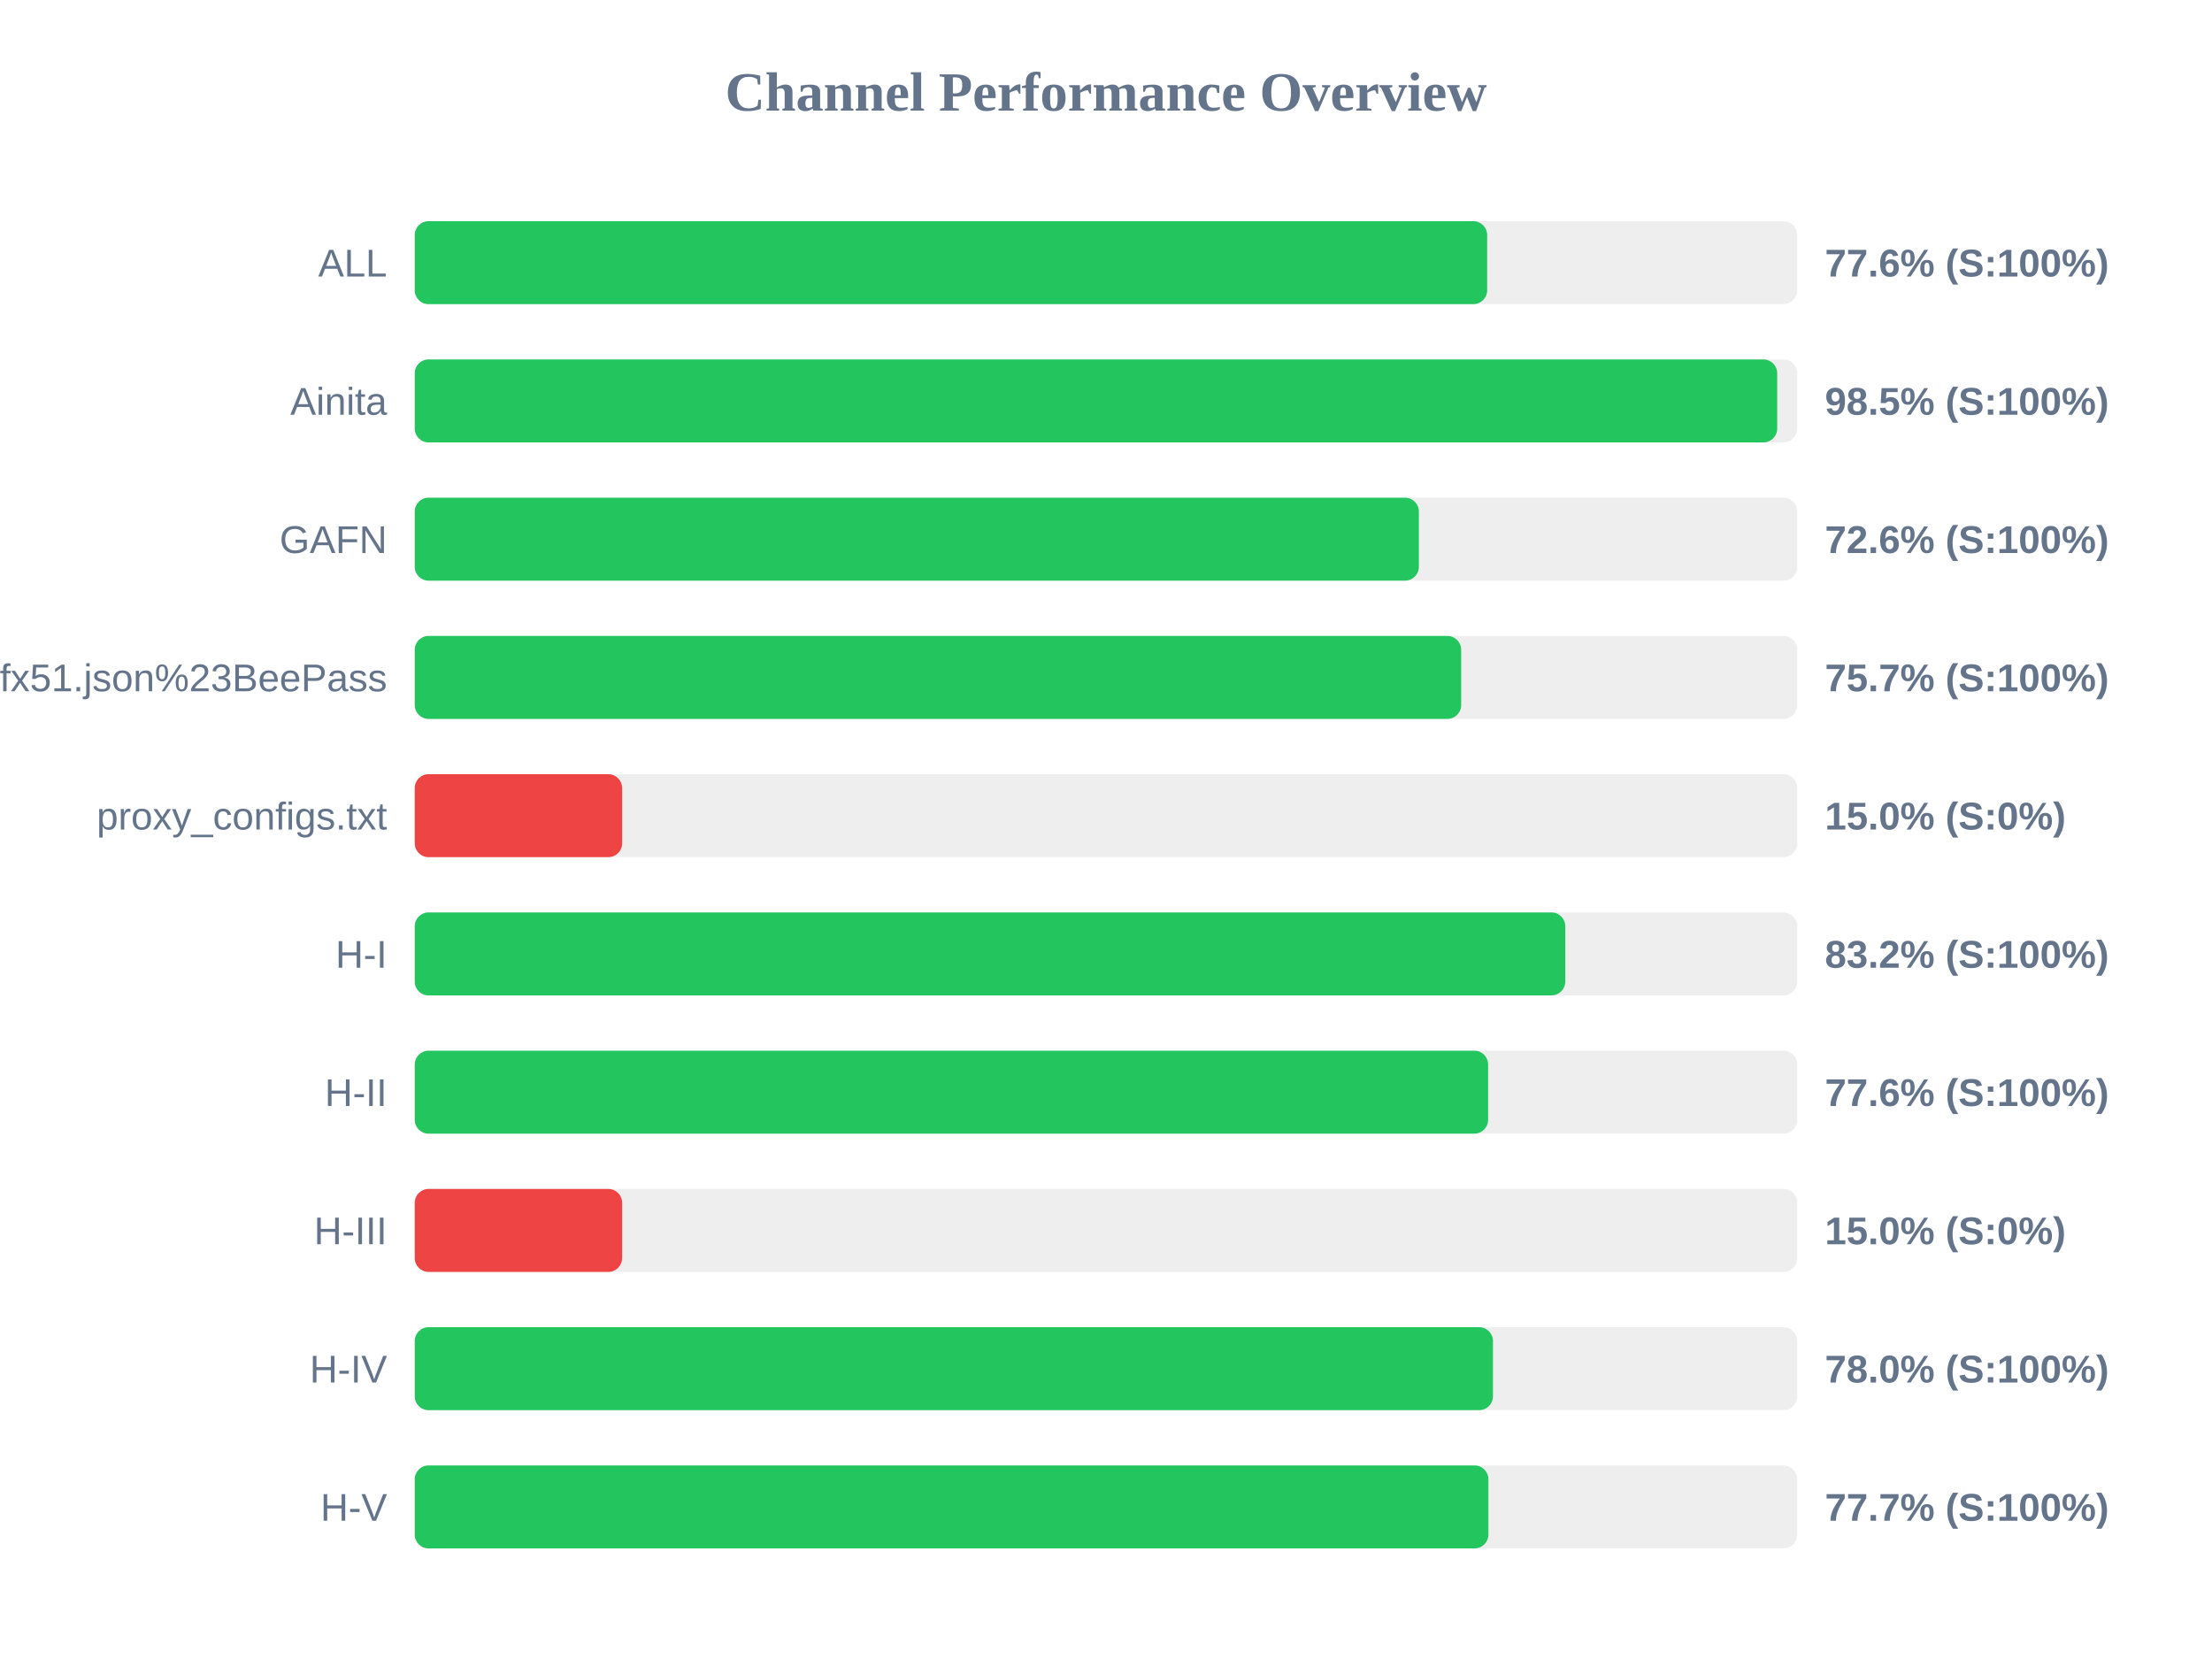
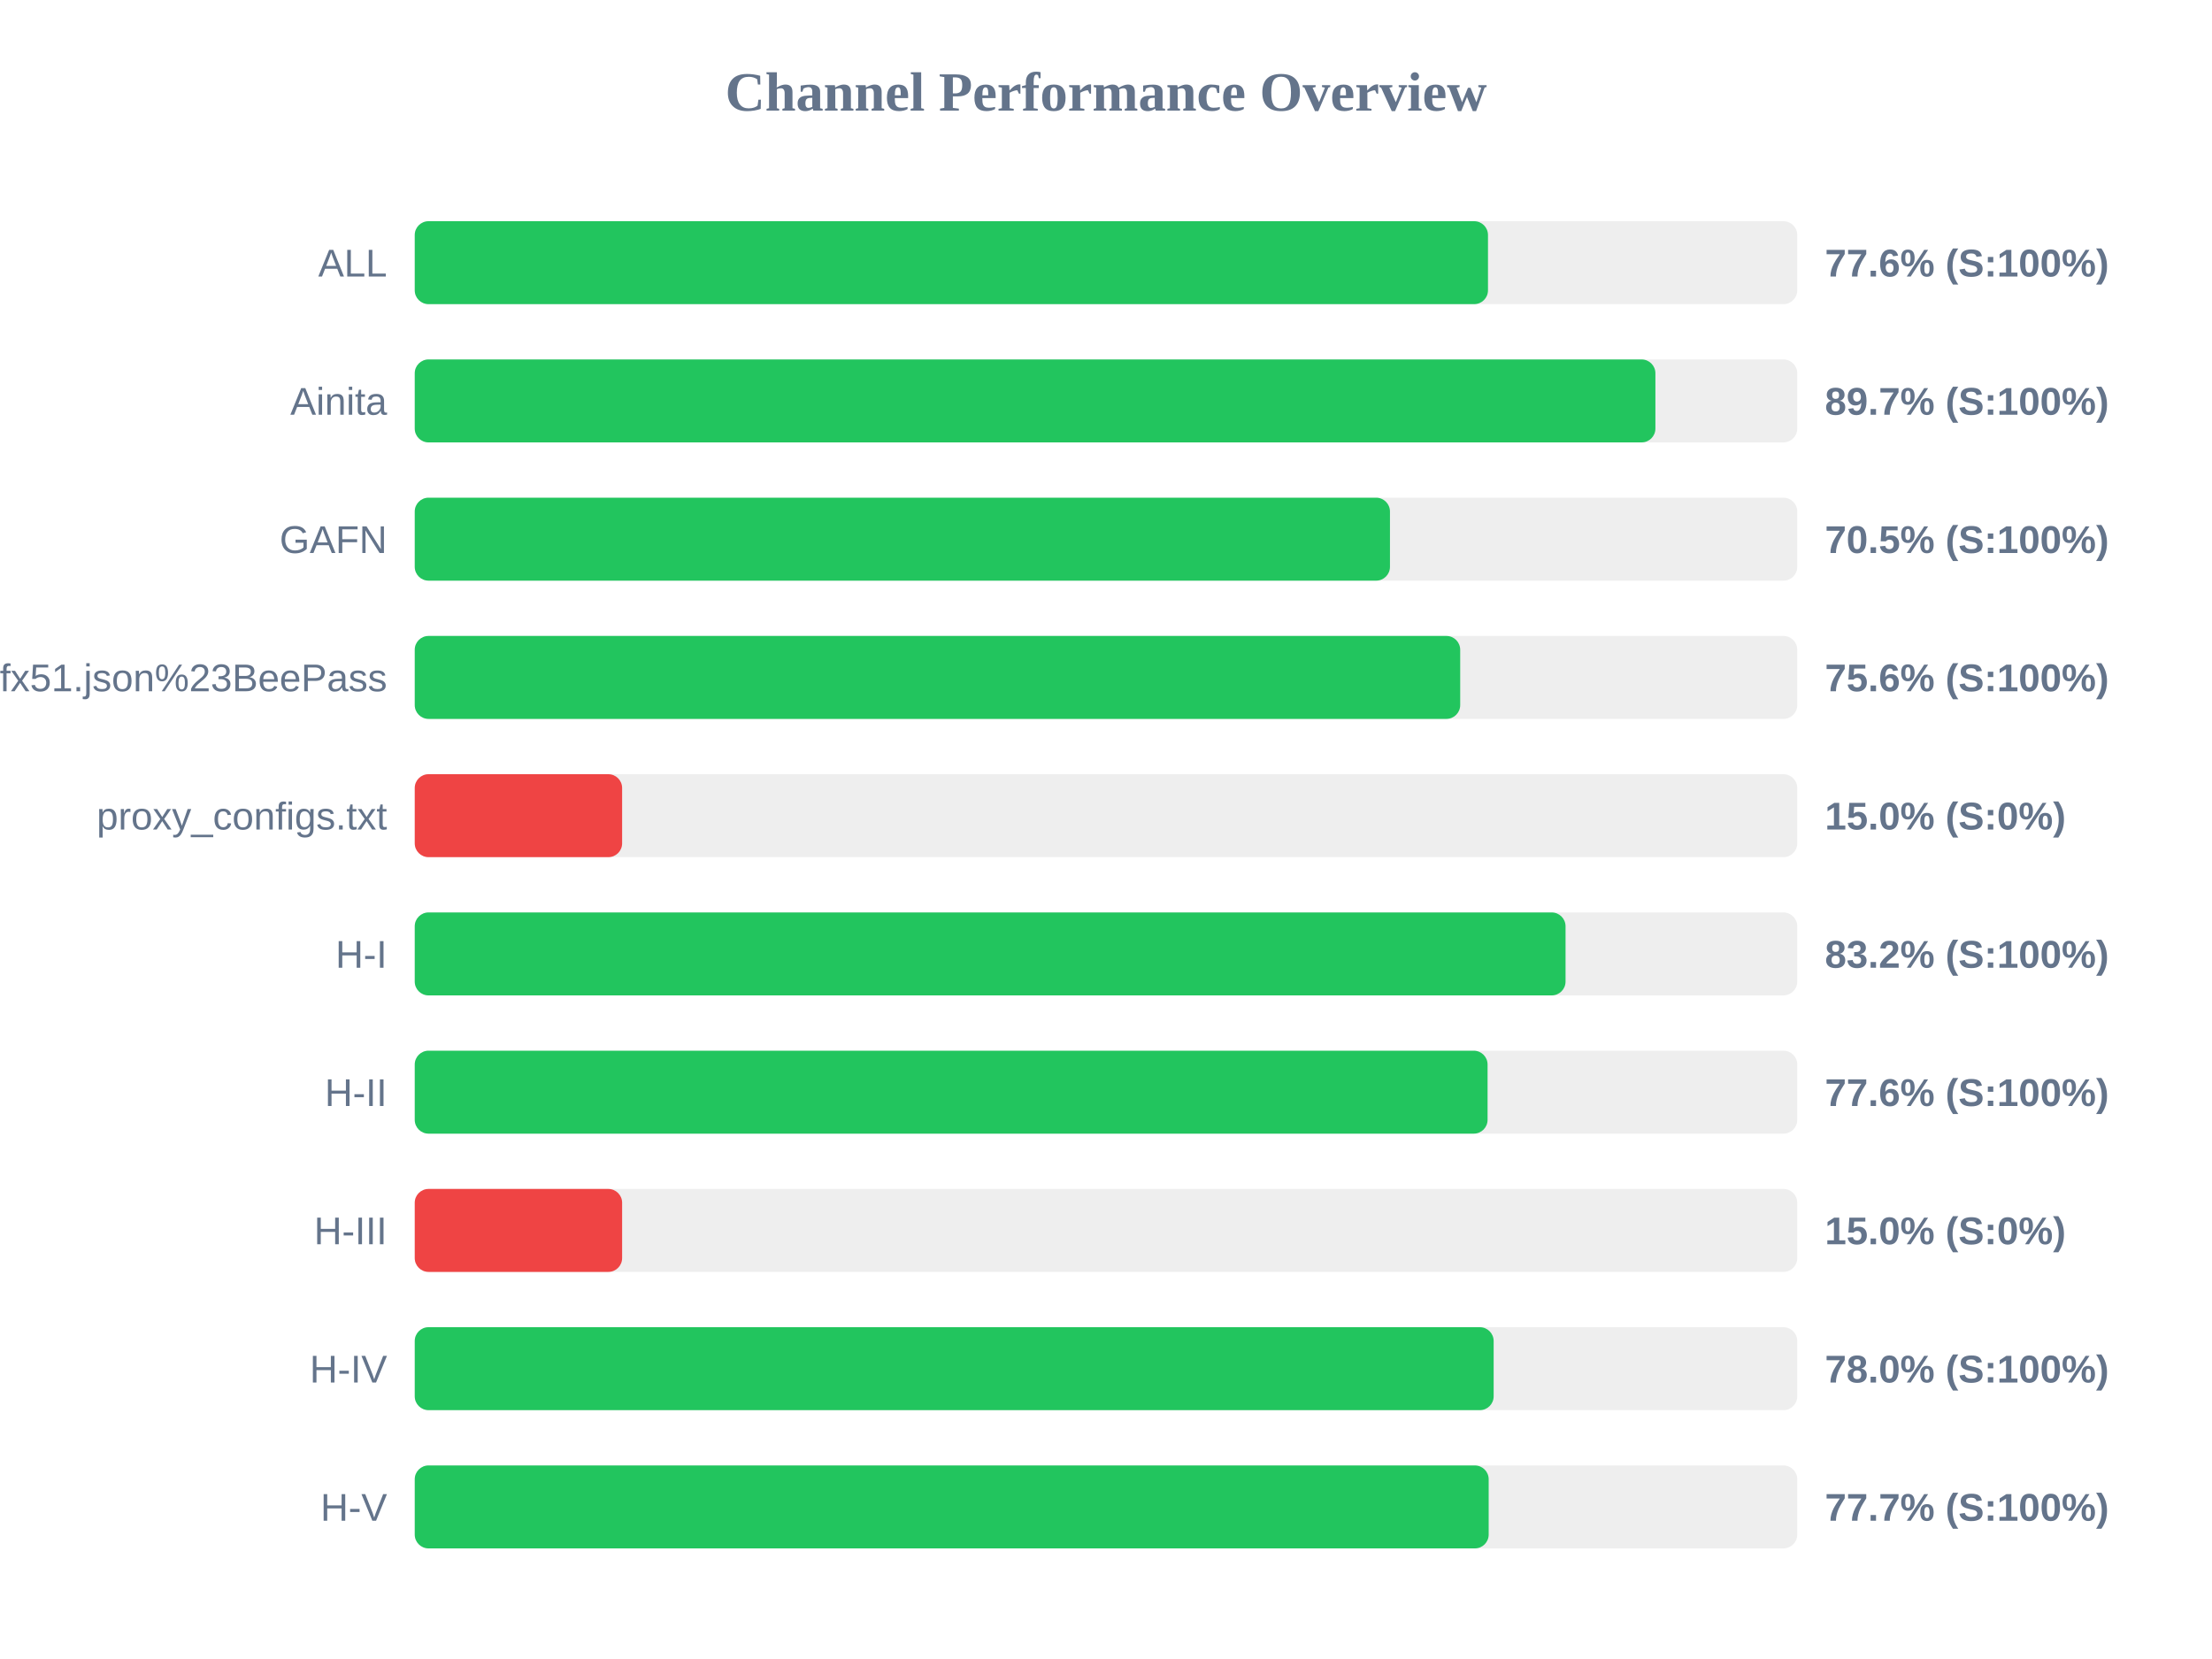
<svg xmlns="http://www.w3.org/2000/svg" width="800" height="600" version="1.1">
  <style>
        .row { font: 14px Arial; fill: #64748b; }
        .score { font: bold 14px Arial; fill: #64748b; }
    </style>
  <text x="400" y="40" text-anchor="middle" font-size="20px" font-weight="bold" fill="#64748b">Channel Performance Overview</text>
  <rect x="150" y="80" width="500" height="30" fill="#eee" rx="5" />
-   <rect x="150" y="80" width="387.85" height="30" fill="#22c55e" rx="5" />
+   <rect x="150" y="80" width="388.15" height="30" fill="#22c55e" rx="5" />
  <text x="140" y="100" text-anchor="end" class="row">ALL</text>
  <text x="660" y="100" text-anchor="start" class="score">77.6% (S:100%)</text>
  <rect x="150" y="130" width="500" height="30" fill="#eee" rx="5" />
-   <rect x="150" y="130" width="492.75" height="30" fill="#22c55e" rx="5" />
+   <rect x="150" y="130" width="448.7" height="30" fill="#22c55e" rx="5" />
  <text x="140" y="150" text-anchor="end" class="row">Ainita</text>
-   <text x="660" y="150" text-anchor="start" class="score">98.5% (S:100%)</text>
+   <text x="660" y="150" text-anchor="start" class="score">89.7% (S:100%)</text>
  <rect x="150" y="180" width="500" height="30" fill="#eee" rx="5" />
-   <rect x="150" y="180" width="363.15" height="30" fill="#22c55e" rx="5" />
+   <rect x="150" y="180" width="352.7" height="30" fill="#22c55e" rx="5" />
  <text x="140" y="200" text-anchor="end" class="row">GAFN</text>
-   <text x="660" y="200" text-anchor="start" class="score">72.6% (S:100%)</text>
+   <text x="660" y="200" text-anchor="start" class="score">70.5% (S:100%)</text>
  <rect x="150" y="230" width="500" height="30" fill="#eee" rx="5" />
-   <rect x="150" y="230" width="378.45" height="30" fill="#22c55e" rx="5" />
+   <rect x="150" y="230" width="378.1" height="30" fill="#22c55e" rx="5" />
  <text x="140" y="250" text-anchor="end" class="row">sub?s=ssconf%3A%2F%2Fs3.amazonaws.com%2Fbeedynconprd%2Fzf38bv6oxi1nv3wfkpmxyfl8yj5fargza3foantoalu16vznl0ckxx7bgf1ufx51.json%23BeePass</text>
-   <text x="660" y="250" text-anchor="start" class="score">75.7% (S:100%)</text>
+   <text x="660" y="250" text-anchor="start" class="score">75.6% (S:100%)</text>
  <rect x="150" y="280" width="500" height="30" fill="#eee" rx="5" />
  <rect x="150" y="280" width="75.0" height="30" fill="#ef4444" rx="5" />
  <text x="140" y="300" text-anchor="end" class="row">proxy_configs.txt</text>
  <text x="660" y="300" text-anchor="start" class="score">15.0% (S:0%)</text>
  <rect x="150" y="330" width="500" height="30" fill="#eee" rx="5" />
-   <rect x="150" y="330" width="416.1" height="30" fill="#22c55e" rx="5" />
+   <rect x="150" y="330" width="416.2" height="30" fill="#22c55e" rx="5" />
  <text x="140" y="350" text-anchor="end" class="row">H-I</text>
  <text x="660" y="350" text-anchor="start" class="score">83.2% (S:100%)</text>
  <rect x="150" y="380" width="500" height="30" fill="#eee" rx="5" />
-   <rect x="150" y="380" width="388.2" height="30" fill="#22c55e" rx="5" />
+   <rect x="150" y="380" width="388.0" height="30" fill="#22c55e" rx="5" />
  <text x="140" y="400" text-anchor="end" class="row">H-II</text>
  <text x="660" y="400" text-anchor="start" class="score">77.6% (S:100%)</text>
  <rect x="150" y="430" width="500" height="30" fill="#eee" rx="5" />
  <rect x="150" y="430" width="75.0" height="30" fill="#ef4444" rx="5" />
  <text x="140" y="450" text-anchor="end" class="row">H-III</text>
  <text x="660" y="450" text-anchor="start" class="score">15.0% (S:0%)</text>
  <rect x="150" y="480" width="500" height="30" fill="#eee" rx="5" />
-   <rect x="150" y="480" width="389.95" height="30" fill="#22c55e" rx="5" />
+   <rect x="150" y="480" width="390.2" height="30" fill="#22c55e" rx="5" />
  <text x="140" y="500" text-anchor="end" class="row">H-IV</text>
  <text x="660" y="500" text-anchor="start" class="score">78.0% (S:100%)</text>
  <rect x="150" y="530" width="500" height="30" fill="#eee" rx="5" />
-   <rect x="150" y="530" width="388.3" height="30" fill="#22c55e" rx="5" />
+   <rect x="150" y="530" width="388.4" height="30" fill="#22c55e" rx="5" />
  <text x="140" y="550" text-anchor="end" class="row">H-V</text>
  <text x="660" y="550" text-anchor="start" class="score">77.7% (S:100%)</text>
</svg>
